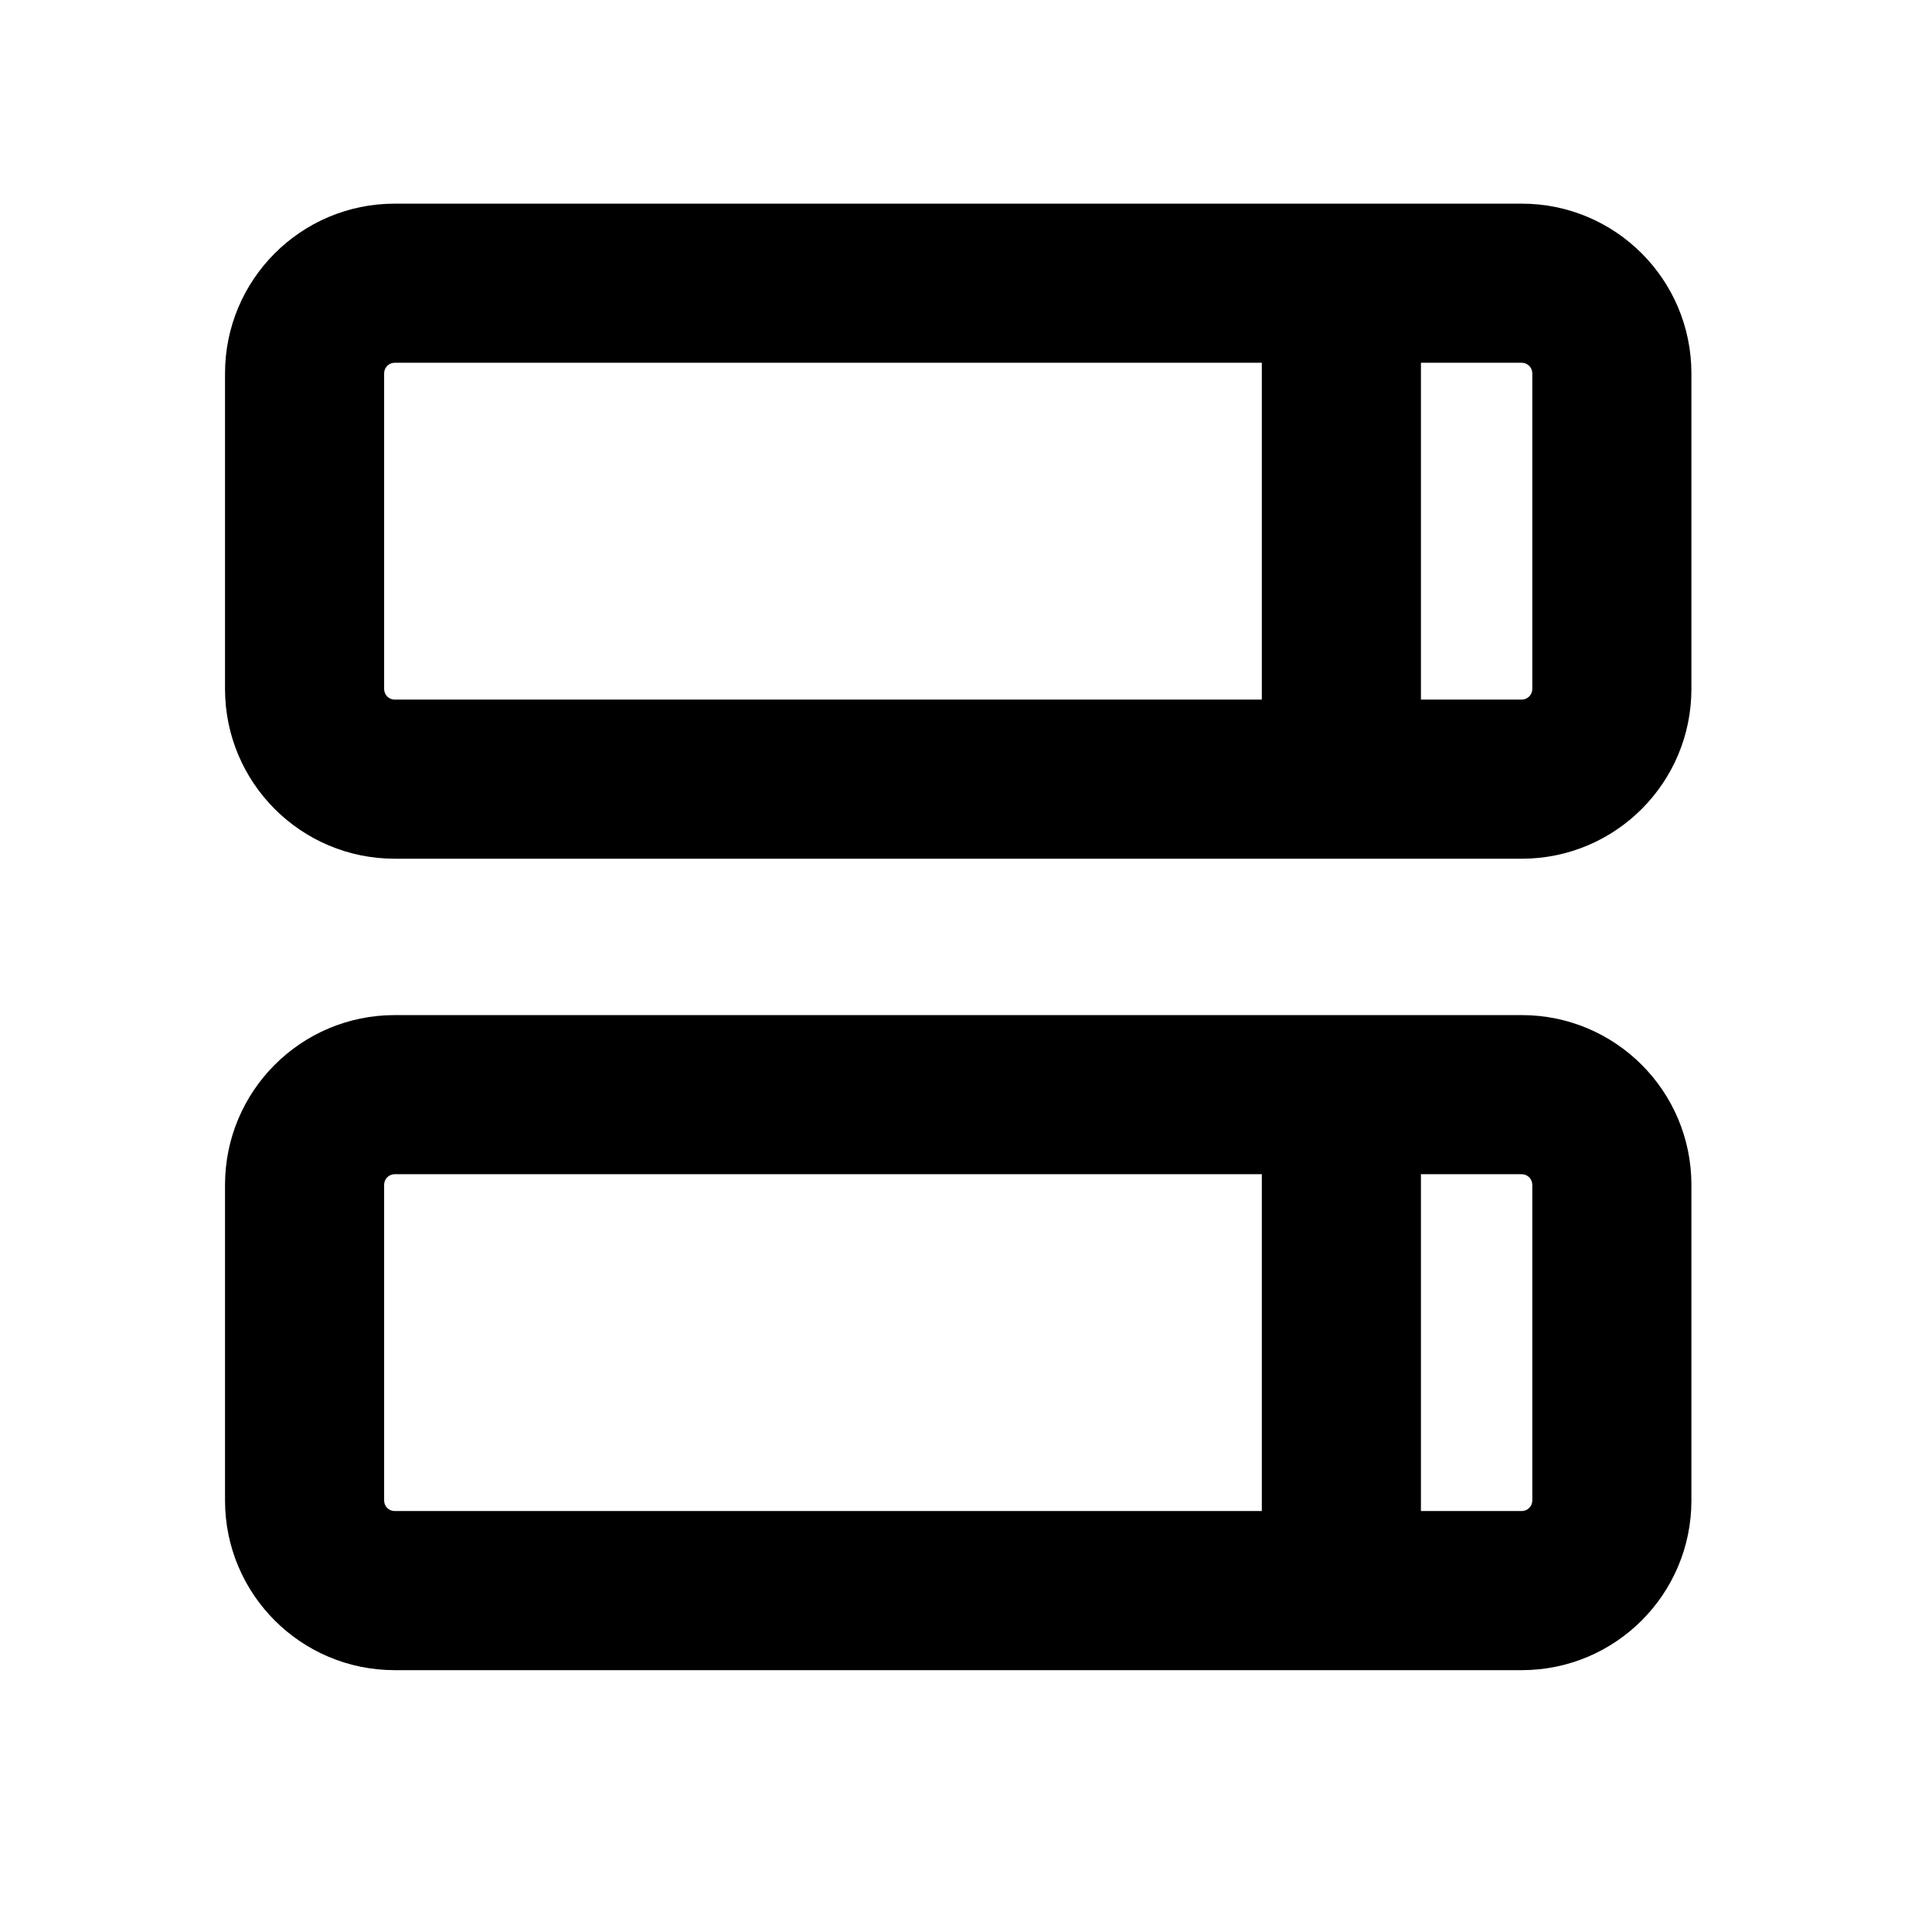
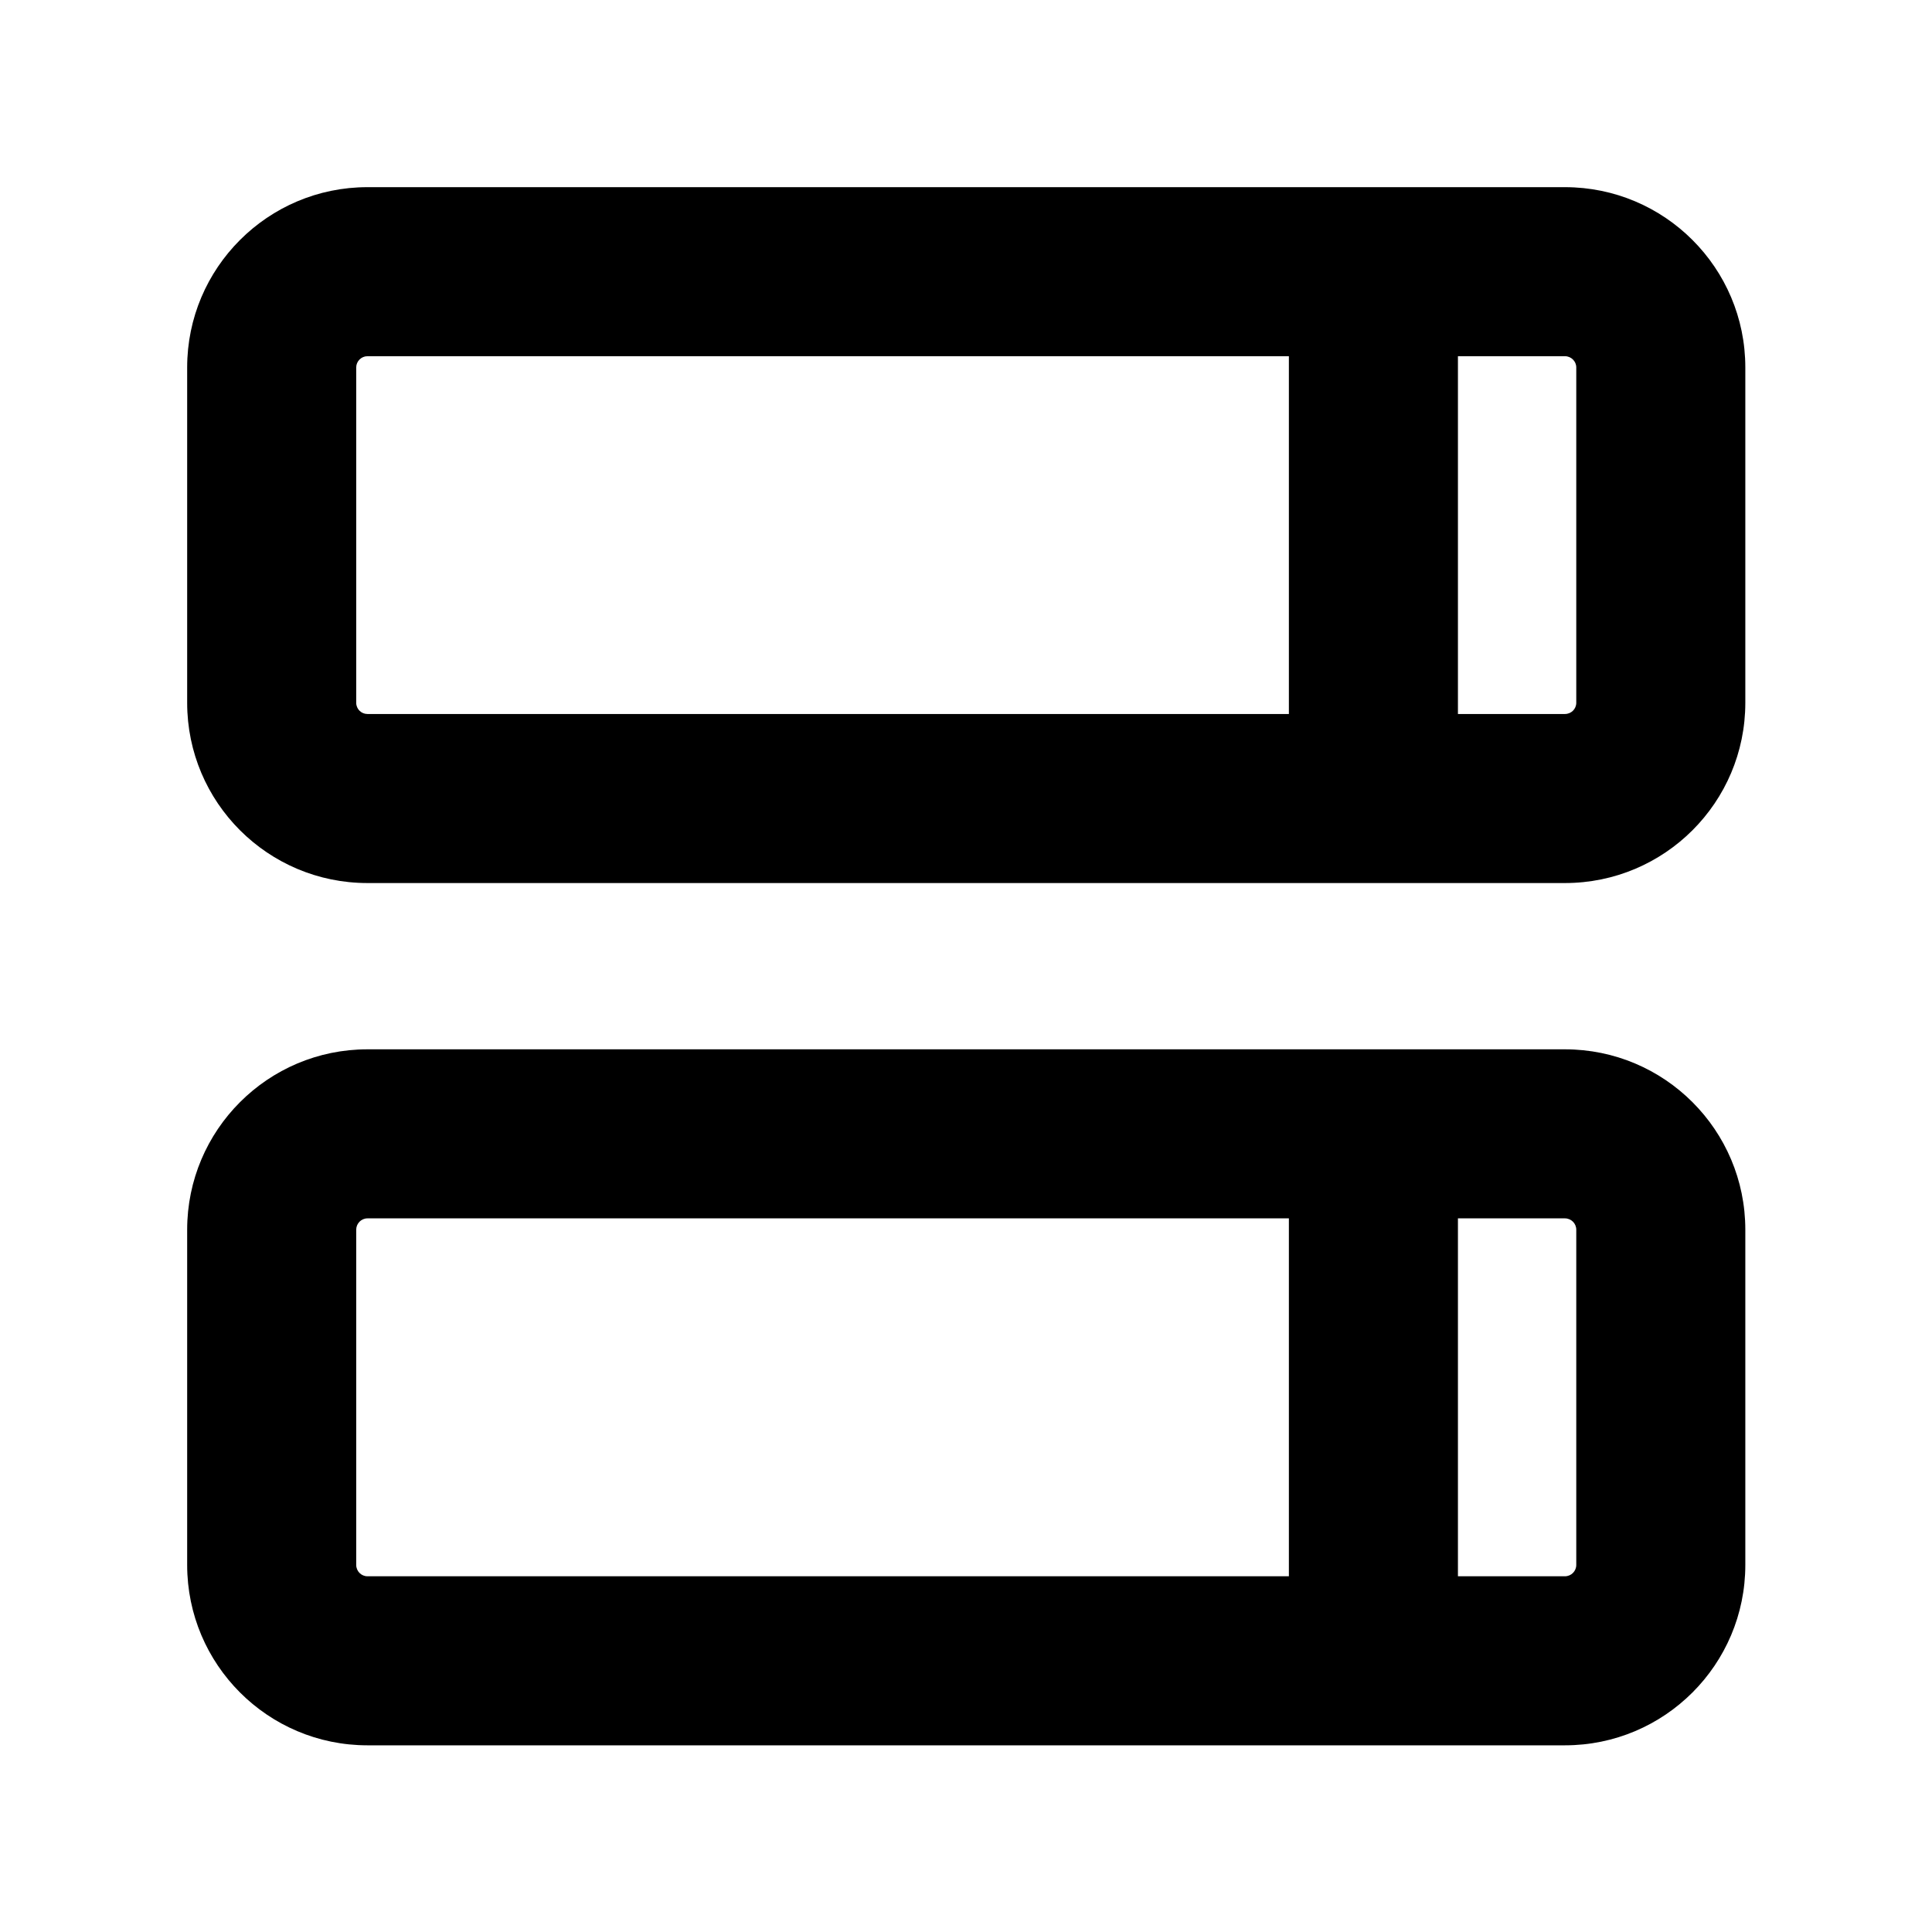
- <svg xmlns="http://www.w3.org/2000/svg" width="17" height="17" viewBox="0 0 17 17" fill="none">
-   <path fill-rule="evenodd" clip-rule="evenodd" d="M3.38 3.286C3.38 3.234 3.421 3.192 3.473 3.192H11.103V6.156H3.473C3.421 6.156 3.38 6.114 3.38 6.062V3.286ZM12.503 6.156V3.192H13.39C13.441 3.192 13.483 3.234 13.483 3.286V6.062C13.483 6.114 13.441 6.156 13.39 6.156H12.503ZM3.473 1.792C2.648 1.792 1.98 2.461 1.98 3.286V6.062C1.98 6.887 2.648 7.556 3.473 7.556H13.39C14.215 7.556 14.883 6.887 14.883 6.062V3.286C14.883 2.461 14.215 1.792 13.39 1.792H3.473ZM3.38 10.426C3.38 10.374 3.421 10.332 3.473 10.332H11.103V13.296H3.473C3.421 13.296 3.38 13.254 3.38 13.203V10.426ZM12.503 13.296H13.39C13.441 13.296 13.483 13.254 13.483 13.203V10.426C13.483 10.374 13.441 10.332 13.39 10.332H12.503V13.296ZM3.473 8.932C2.648 8.932 1.98 9.601 1.98 10.426V13.203C1.98 14.027 2.648 14.696 3.473 14.696H13.39C14.215 14.696 14.883 14.027 14.883 13.203V10.426C14.883 9.601 14.215 8.932 13.39 8.932H3.473Z" fill="black" />
+ <svg xmlns="http://www.w3.org/2000/svg" width="16" height="16" viewBox="0 0 16 16" fill="none">
+   <path fill-rule="evenodd" clip-rule="evenodd" d="M2.95 3.043C2.95 2.992 2.992 2.95 3.043 2.95H10.674V5.913H3.043C2.992 5.913 2.95 5.872 2.95 5.82V3.043ZM12.074 5.913V2.95H12.96C13.012 2.95 13.054 2.992 13.054 3.043V5.82C13.054 5.872 13.012 5.913 12.96 5.913H12.074ZM3.043 1.55C2.219 1.55 1.55 2.219 1.55 3.043V5.82C1.55 6.645 2.219 7.313 3.043 7.313H12.96C13.785 7.313 14.454 6.645 14.454 5.82V3.043C14.454 2.219 13.785 1.55 12.96 1.55H3.043ZM2.95 10.184C2.95 10.132 2.992 10.09 3.043 10.09H10.674V13.054H3.043C2.992 13.054 2.95 13.012 2.95 12.96V10.184ZM12.074 13.054H12.96C13.012 13.054 13.054 13.012 13.054 12.96V10.184C13.054 10.132 13.012 10.09 12.96 10.09H12.074V13.054ZM3.043 8.69C2.219 8.69 1.55 9.359 1.55 10.184V12.96C1.55 13.785 2.219 14.454 3.043 14.454H12.96C13.785 14.454 14.454 13.785 14.454 12.96V10.184C14.454 9.359 13.785 8.69 12.96 8.69H3.043Z" fill="black" />
</svg>
